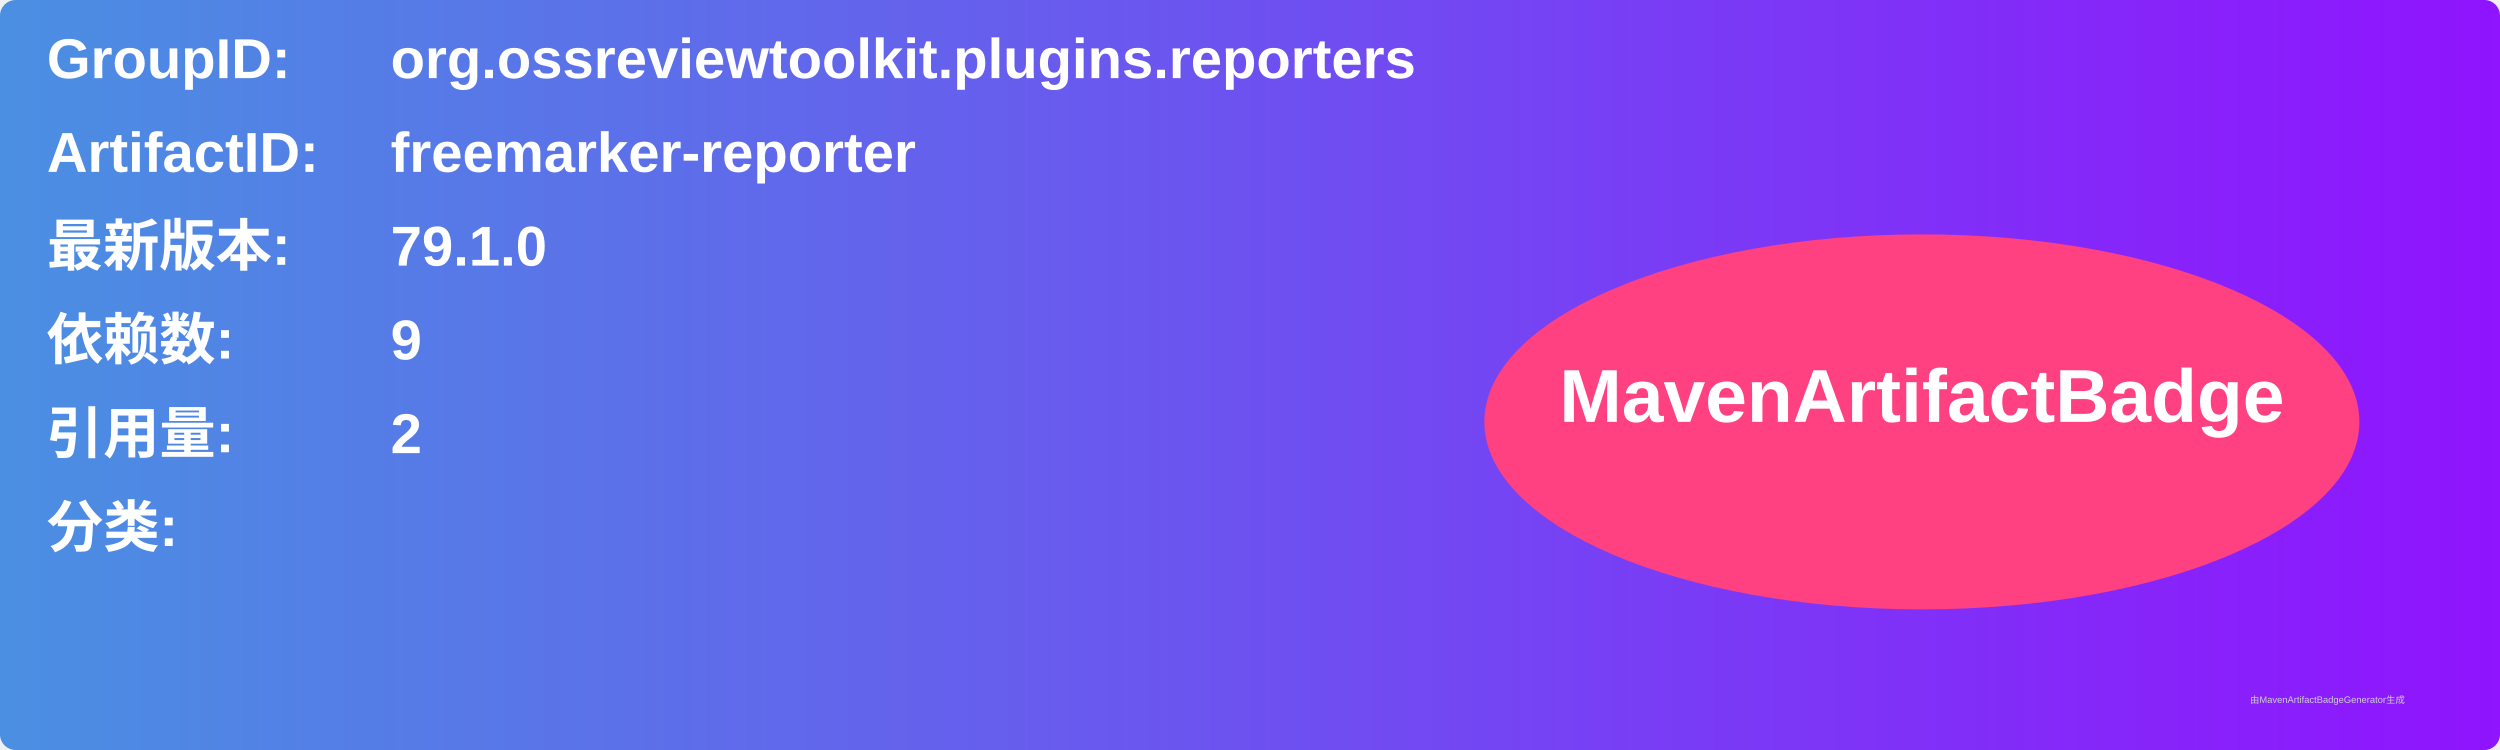
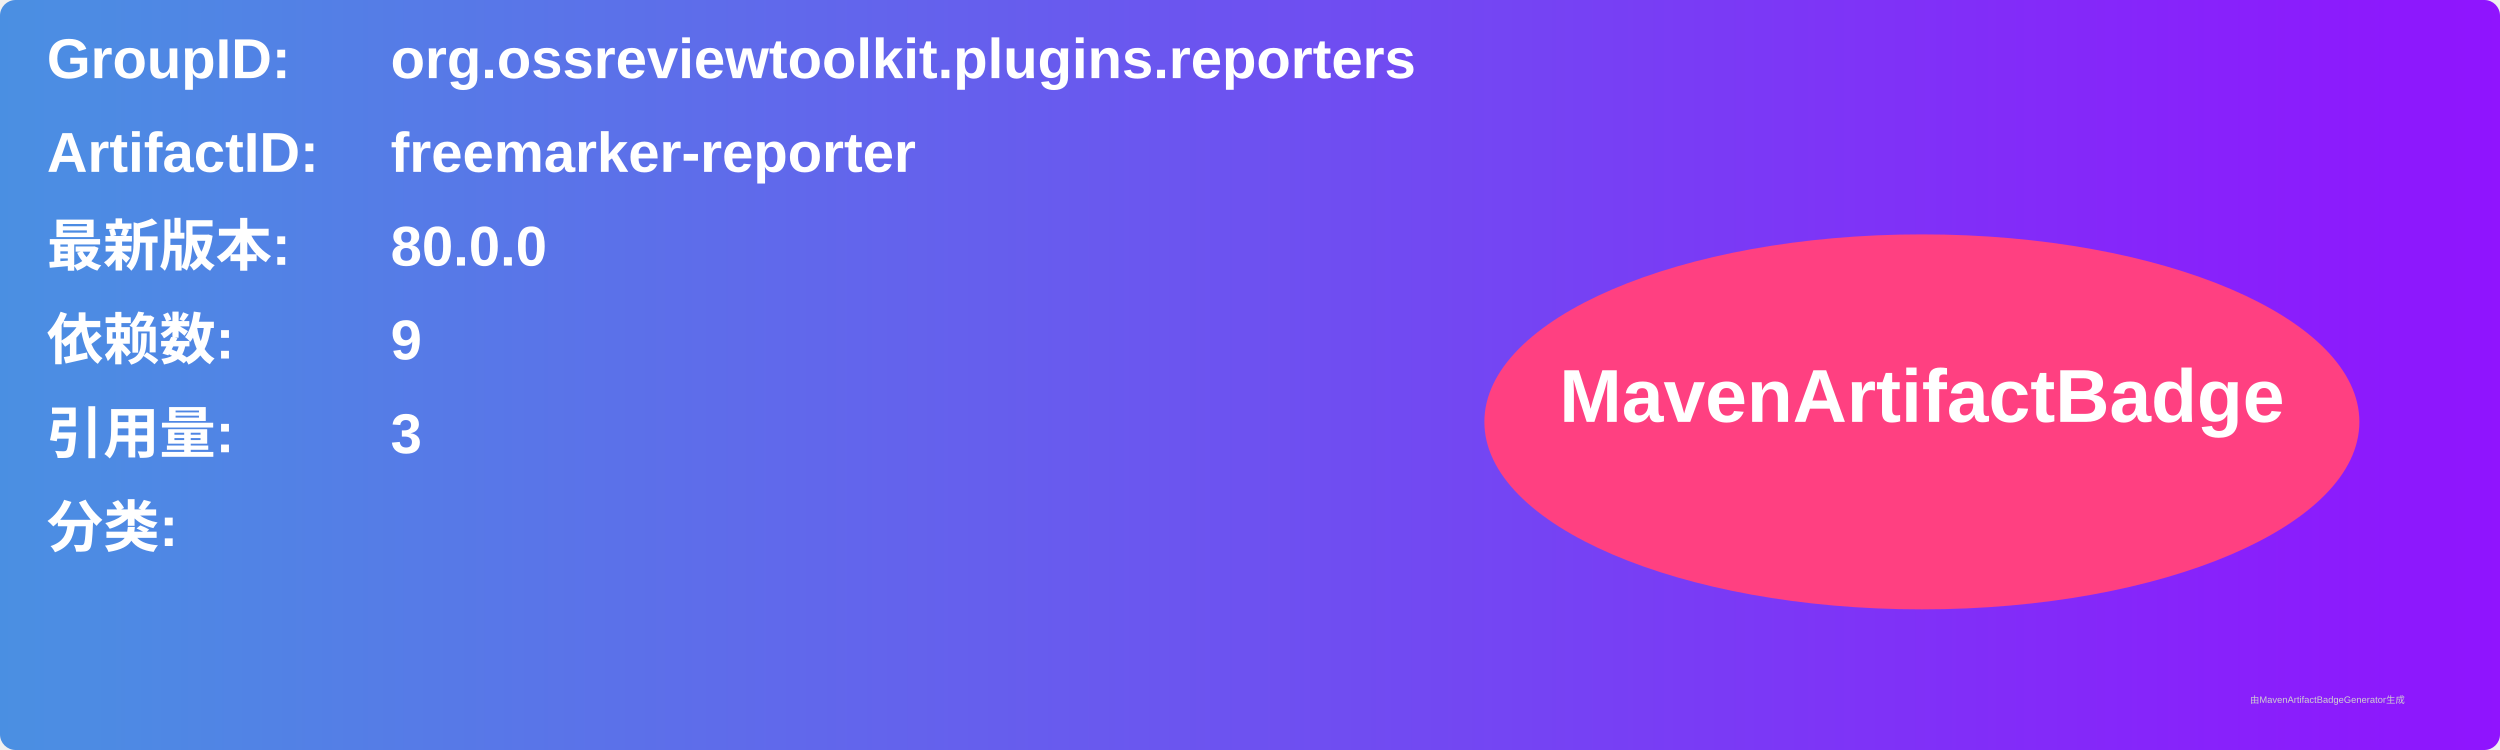
<svg xmlns="http://www.w3.org/2000/svg" width="800" height="240" viewBox="0 0 800 240">
  <linearGradient id="grad" x1="0%" y1="0%" x2="100%" y2="0%">
    <stop offset="0%" stop-color="#4a90e2" />
    <stop offset="100%" stop-color="#9013fe" />
  </linearGradient>
  <rect width="100%" height="100%" rx="5" ry="5" fill="url(#grad)" />
  <g transform="translate(15, 15)">
    <text x="0" y="10" font-family="Arial" font-size="18" fill="white" font-weight="bold" width="260">GroupID:</text>
    <text x="110" y="10" font-family="Arial" font-size="18" fill="white" font-weight="bold" width="460">org.ossreviewtoolkit.plugins.reporters</text>
    <text x="0" y="40" font-family="Arial" font-size="18" fill="white" font-weight="bold" width="260">ArtifactID:</text>
    <text x="110" y="40" font-family="Arial" font-size="18" fill="white" font-weight="bold" width="460">freemarker-reporter</text>
    <text x="0" y="70" font-family="Arial" font-size="18" fill="white" font-weight="bold">最新版本:</text>
    <text x="110" y="70" font-family="Arial" font-size="18" fill="white" font-weight="bold">
-       <tspan font-weight="bold">79.1.0</tspan>
+       <tspan font-weight="bold">80.0.0</tspan>
    </text>
    <text x="0" y="100" font-family="Arial" font-size="18" fill="white" font-weight="bold">依赖数: </text>
    <text x="110" y="100" font-family="Arial" font-size="18" fill="white">
      <tspan font-weight="bold">9</tspan>
    </text>
    <text x="0" y="130" font-family="Arial" font-size="18" fill="white" font-weight="bold">引用量: </text>
    <text x="110" y="130" font-family="Arial" font-size="18" fill="white">
-       <tspan font-weight="bold">2</tspan>
+       <tspan font-weight="bold">3</tspan>
    </text>
    <text x="0" y="160" font-family="Arial" font-size="18" fill="white" font-weight="bold">分类:</text>
    <text x="10" y="190" font-family="Arial" font-size="10" fill="white">
      <tspan font-weight="bold" />
    </text>
    <ellipse cx="600" cy="120" rx="140" ry="60" fill="#ff4081" />
    <text x="600" y="120" text-anchor="middle" font-family="Arial" font-size="24" fill="white" font-weight="bold">MavenArtifactBadge</text>
  </g>
  <text x="720" y="225" font-family="Arial" font-size="3" fill="#d0d0d0">由MavenArtifactBadgeGenerator生成</text>
</svg>
